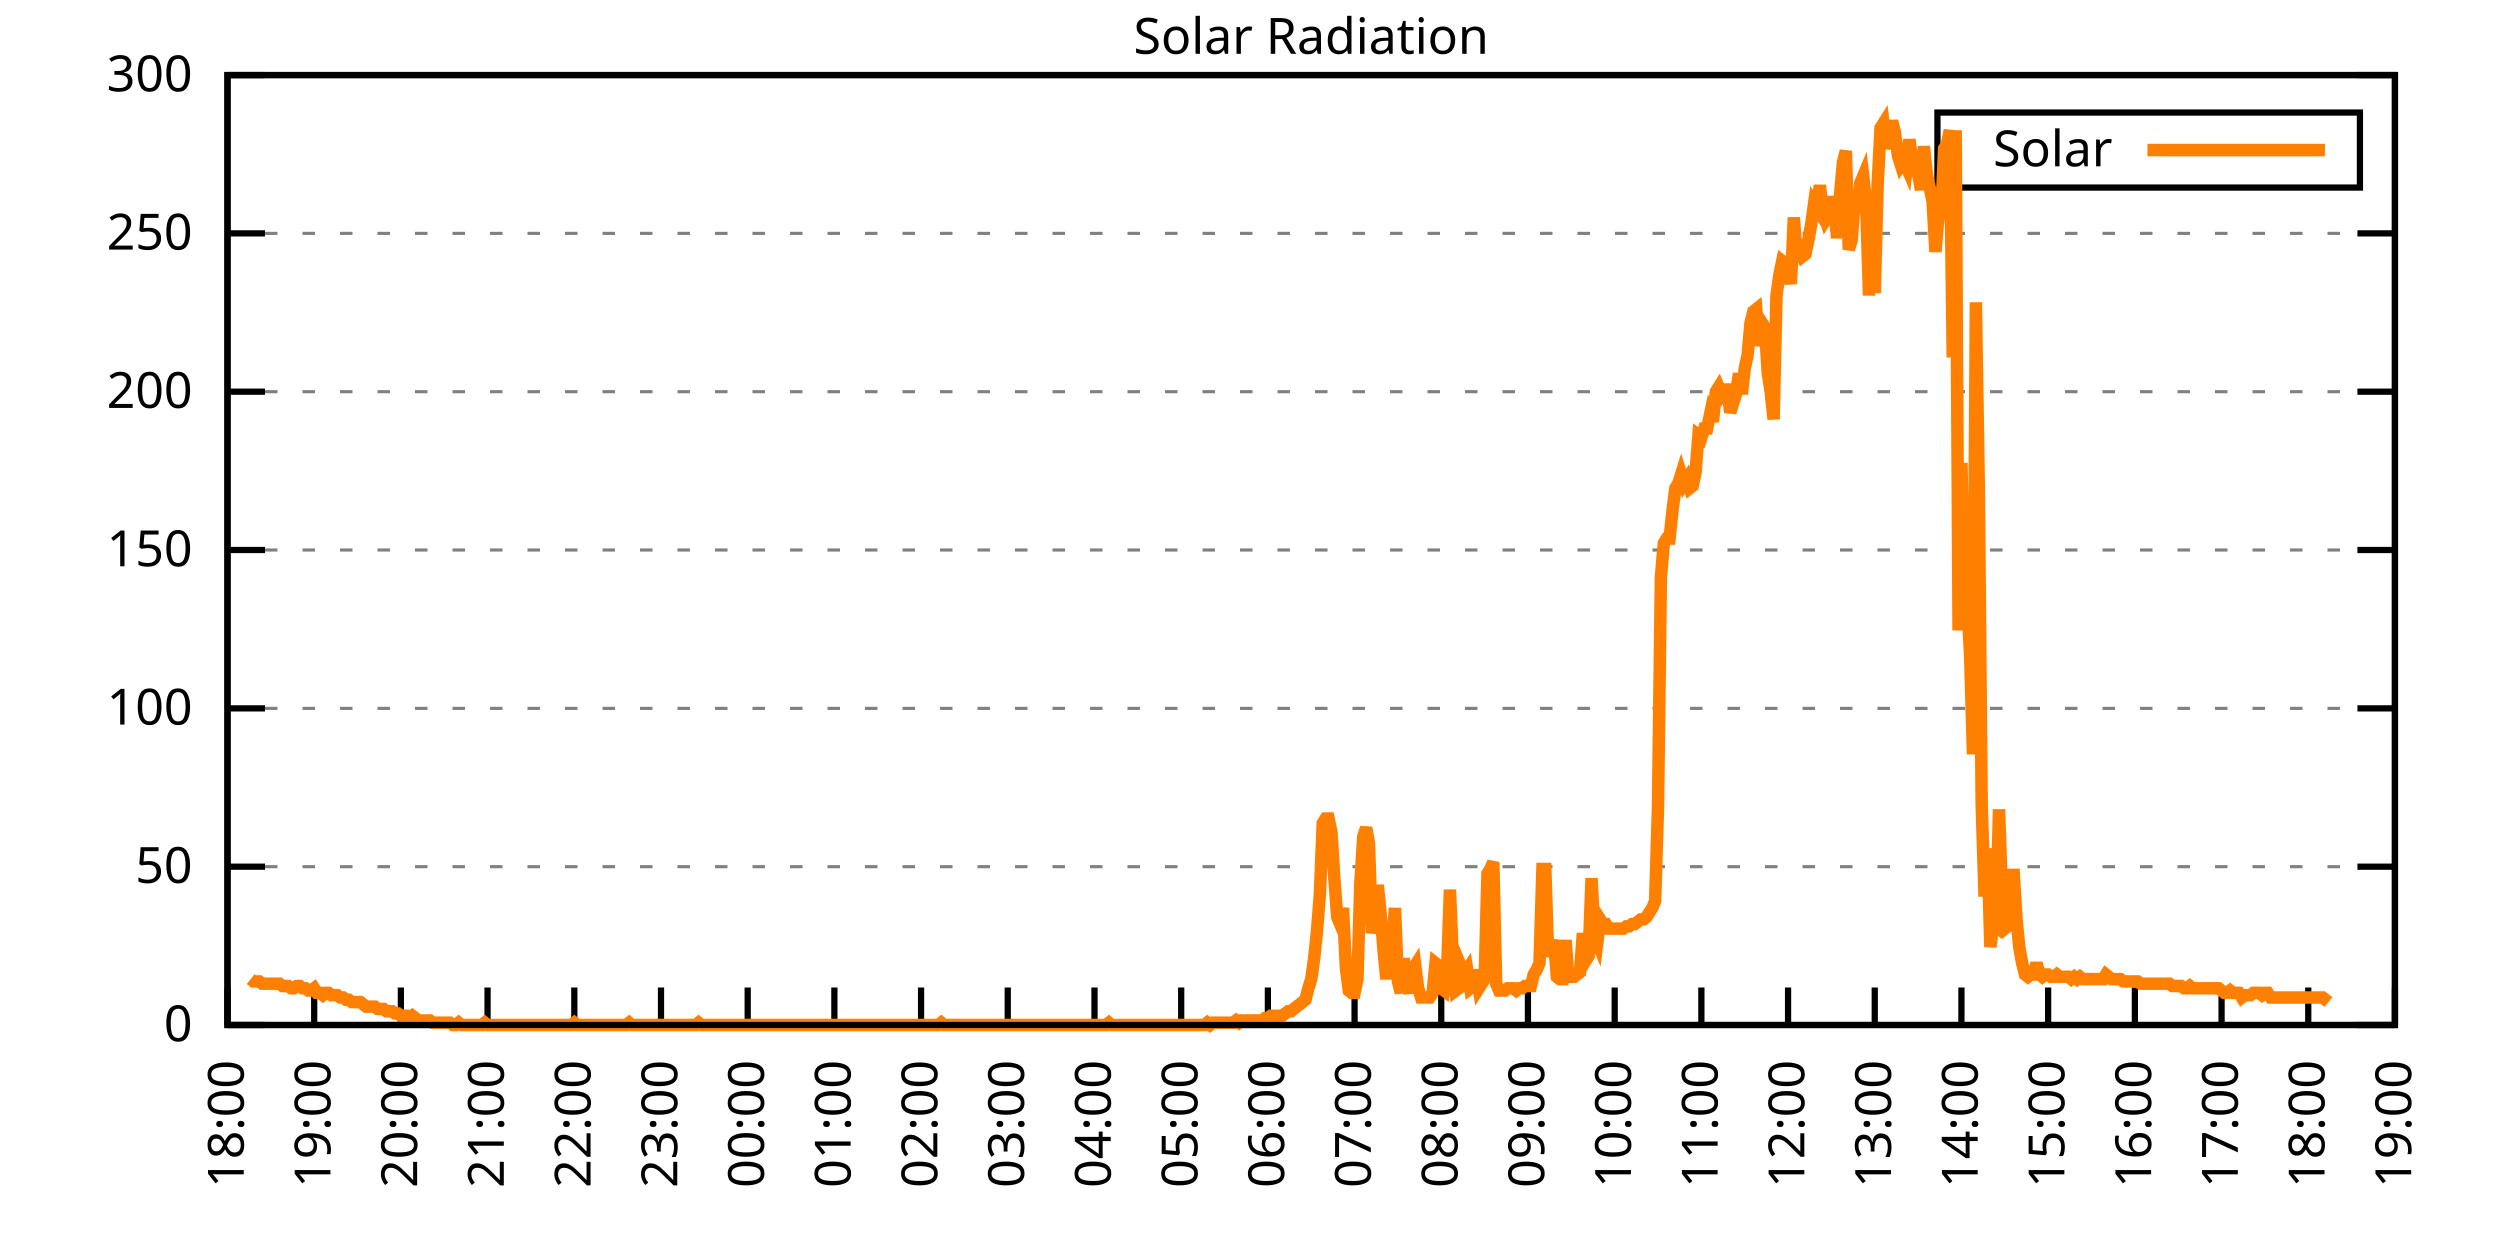
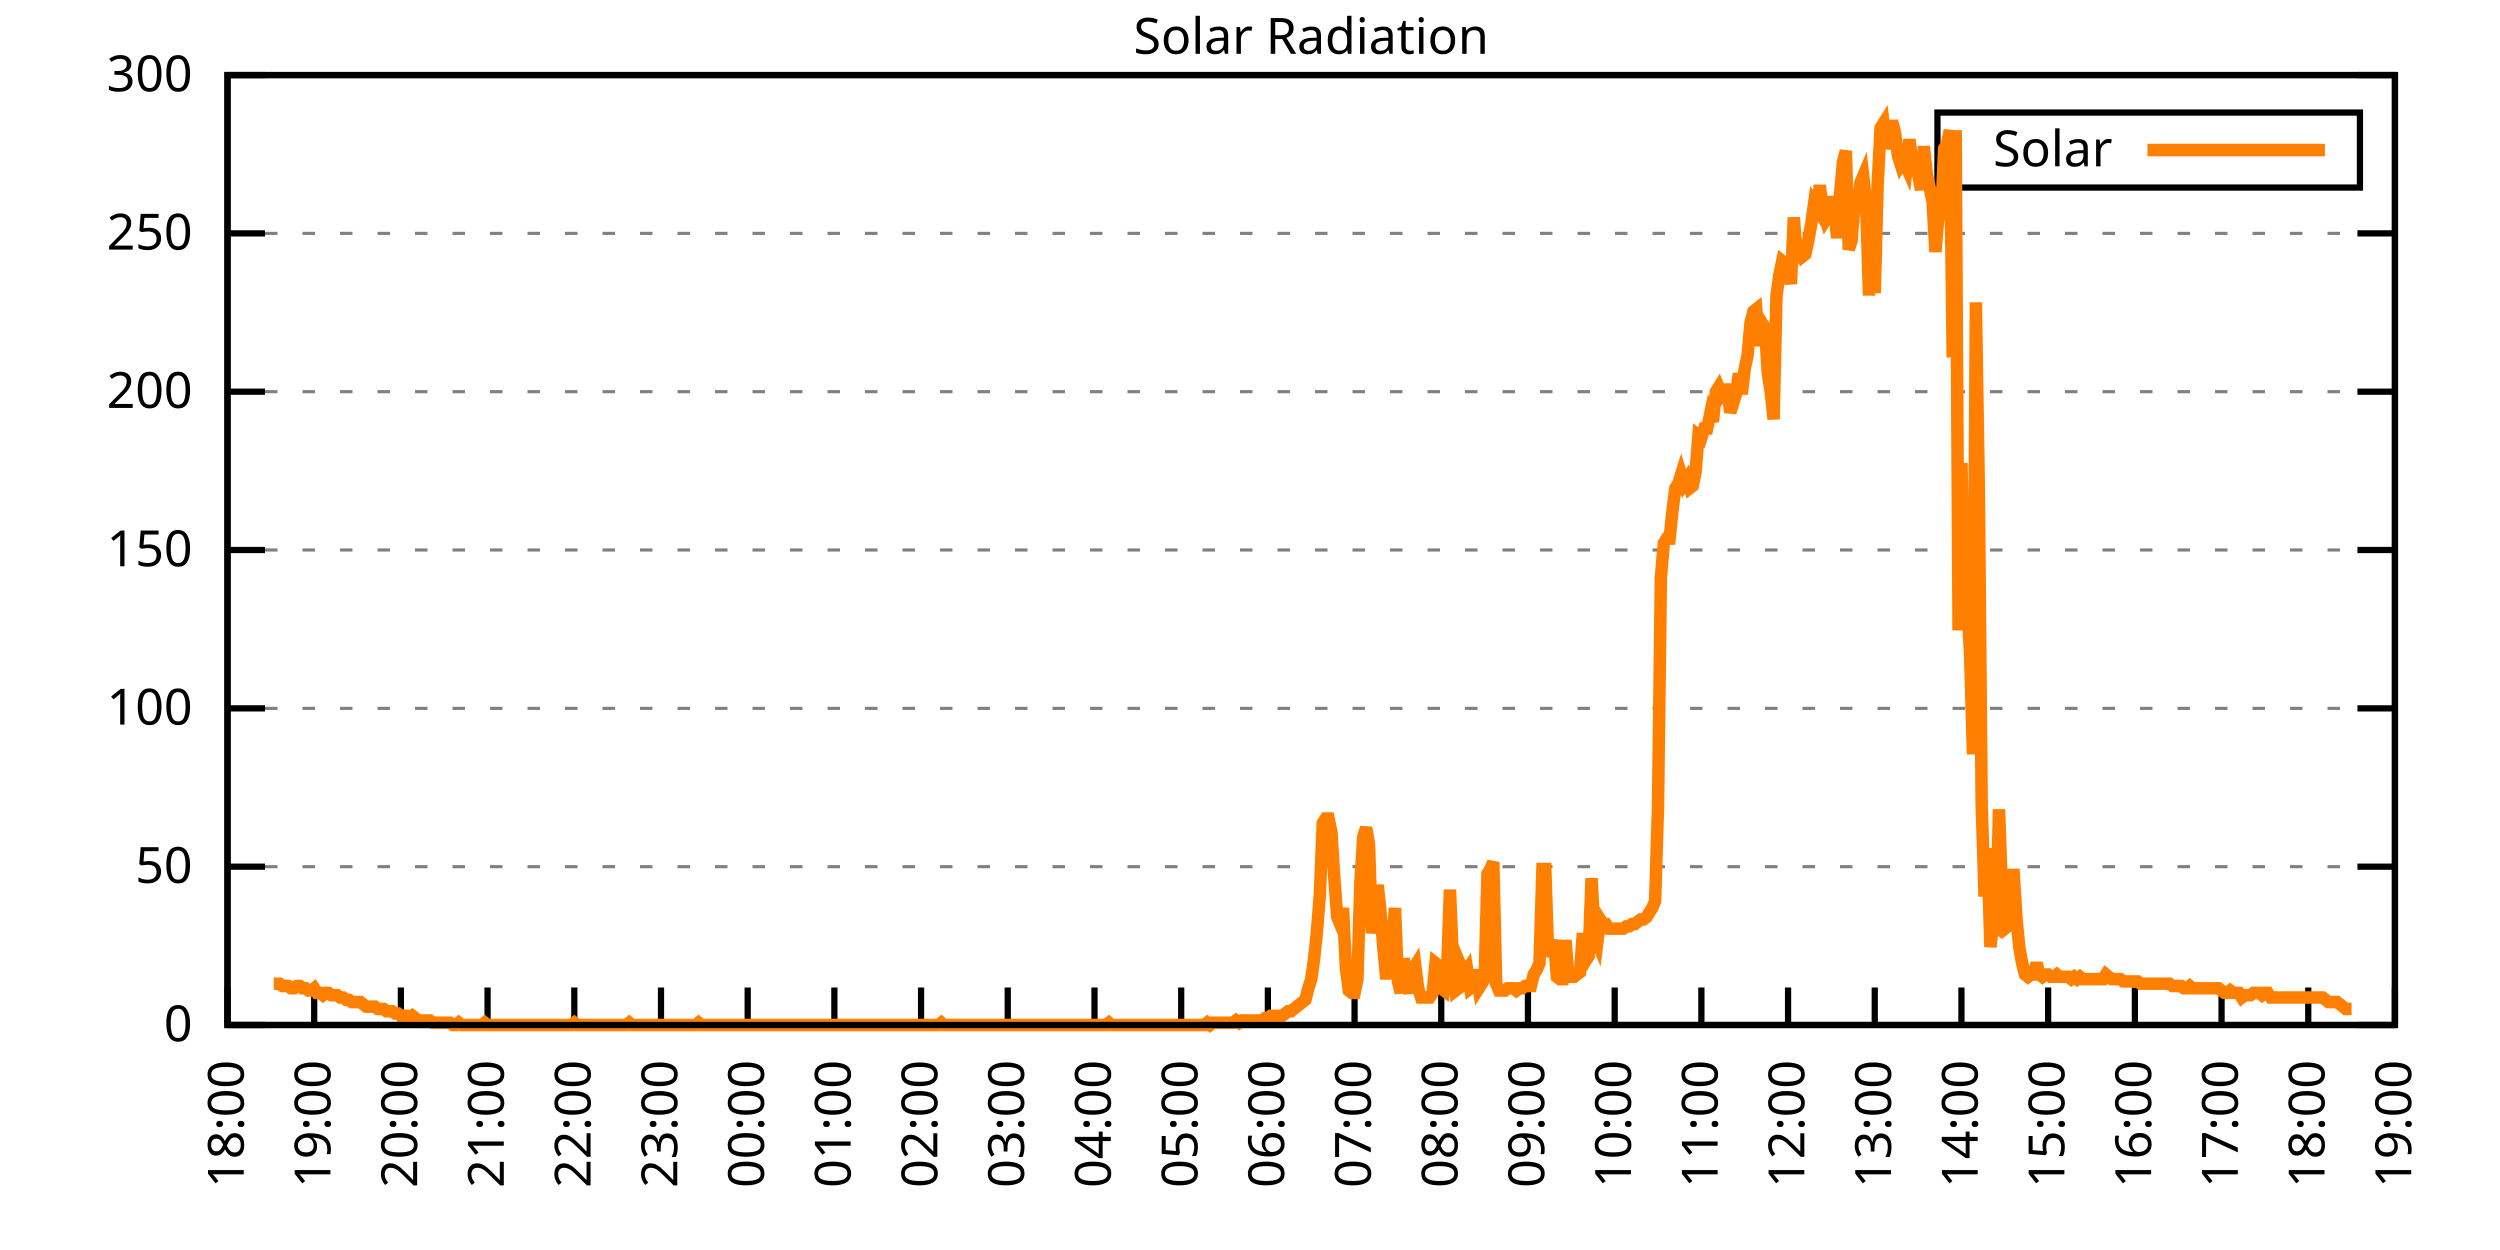
<svg xmlns="http://www.w3.org/2000/svg" xmlns:xlink="http://www.w3.org/1999/xlink" width="400" height="200" viewBox="0 0 400 200">
  <g id="gnuplot_canvas">
    <rect x="0" y="0" width="400" height="200" fill="none" />
    <defs>
      <circle id="gpDot" r="0.5" stroke-width="0.5" stroke="currentColor" />
      <path id="gpPt0" stroke-width="0.333" stroke="currentColor" d="M-1,0 h2 M0,-1 v2" />
      <path id="gpPt1" stroke-width="0.333" stroke="currentColor" d="M-1,-1 L1,1 M1,-1 L-1,1" />
      <path id="gpPt2" stroke-width="0.333" stroke="currentColor" d="M-1,0 L1,0 M0,-1 L0,1 M-1,-1 L1,1 M-1,1 L1,-1" />
      <rect id="gpPt3" stroke-width="0.333" stroke="currentColor" x="-1" y="-1" width="2" height="2" />
      <rect id="gpPt4" stroke-width="0.333" stroke="currentColor" fill="currentColor" x="-1" y="-1" width="2" height="2" />
      <circle id="gpPt5" stroke-width="0.333" stroke="currentColor" cx="0" cy="0" r="1" />
      <use xlink:href="#gpPt5" id="gpPt6" fill="currentColor" stroke="none" />
      <path id="gpPt7" stroke-width="0.333" stroke="currentColor" d="M0,-1.33 L-1.33,0.67 L1.33,0.67 z" />
      <use xlink:href="#gpPt7" id="gpPt8" fill="currentColor" stroke="none" />
      <use xlink:href="#gpPt7" id="gpPt9" stroke="currentColor" transform="rotate(180)" />
      <use xlink:href="#gpPt9" id="gpPt10" fill="currentColor" stroke="none" />
      <use xlink:href="#gpPt3" id="gpPt11" stroke="currentColor" transform="rotate(45)" />
      <use xlink:href="#gpPt11" id="gpPt12" fill="currentColor" stroke="none" />
      <path id="gpPt13" stroke-width="0.333" stroke="currentColor" d="M0,1.330 L1.265,0.411 L0.782,-1.067 L-0.782,-1.076 L-1.265,0.411 z" />
      <use xlink:href="#gpPt13" id="gpPt14" fill="currentColor" stroke="none" />
      <filter id="textbox" filterUnits="objectBoundingBox" x="0" y="0" height="1" width="1">
        <feFlood flood-color="white" flood-opacity="1" result="bgnd" />
        <feComposite in="SourceGraphic" in2="bgnd" operator="atop" />
      </filter>
      <filter id="greybox" filterUnits="objectBoundingBox" x="0" y="0" height="1" width="1">
        <feFlood flood-color="lightgrey" flood-opacity="1" result="grey" />
        <feComposite in="SourceGraphic" in2="grey" operator="atop" />
      </filter>
    </defs>
    <g fill="none" color="white" stroke="currentColor" stroke-width="1.00" stroke-linecap="butt" stroke-linejoin="miter">
</g>
    <g fill="none" color="black" stroke="currentColor" stroke-width="1.00" stroke-linecap="butt" stroke-linejoin="miter">
      <g stroke="none" shape-rendering="crispEdges">
        <polygon fill="rgb(255, 255, 255)" points="36.40,164.00 383.18,164.00 383.18,12.02 36.40,12.02 " />
      </g>
    </g>
    <g fill="none" color="black" stroke="currentColor" stroke-width="1.00" stroke-linecap="butt" stroke-linejoin="miter">
</g>
    <g fill="none" color="black" stroke="black" stroke-width="0.50" stroke-linecap="butt" stroke-linejoin="miter">
</g>
    <g fill="none" color="gray" stroke="currentColor" stroke-width="0.50" stroke-linecap="butt" stroke-linejoin="miter">
      <path stroke="gray" stroke-dasharray="2,4" class="gridline" d="M36.40,164.00 L383.19,164.00  " />
    </g>
    <g fill="none" color="gray" stroke="gray" stroke-width="1.00" stroke-linecap="butt" stroke-linejoin="miter">
</g>
    <g fill="none" color="black" stroke="currentColor" stroke-width="1.00" stroke-linecap="butt" stroke-linejoin="miter">
      <path stroke="black" d="M36.40,164.00 L42.40,164.00 M383.19,164.00 L377.19,164.00  " />
      <g transform="translate(30.80,166.60)" stroke="none" fill="black" font-family="Sans" font-size="8.00" text-anchor="end">
        <text>
          <tspan font-family="Sans"> 0</tspan>
        </text>
      </g>
    </g>
    <g fill="none" color="black" stroke="currentColor" stroke-width="1.00" stroke-linecap="butt" stroke-linejoin="miter">
</g>
    <g fill="none" color="black" stroke="black" stroke-width="0.50" stroke-linecap="butt" stroke-linejoin="miter">
</g>
    <g fill="none" color="gray" stroke="currentColor" stroke-width="0.50" stroke-linecap="butt" stroke-linejoin="miter">
      <path stroke="gray" stroke-dasharray="2,4" class="gridline" d="M36.40,138.67 L383.19,138.67  " />
    </g>
    <g fill="none" color="gray" stroke="gray" stroke-width="1.00" stroke-linecap="butt" stroke-linejoin="miter">
</g>
    <g fill="none" color="black" stroke="currentColor" stroke-width="1.00" stroke-linecap="butt" stroke-linejoin="miter">
      <path stroke="black" d="M36.40,138.67 L42.40,138.67 M383.19,138.67 L377.19,138.67  " />
      <g transform="translate(30.80,141.27)" stroke="none" fill="black" font-family="Sans" font-size="8.00" text-anchor="end">
        <text>
          <tspan font-family="Sans"> 50</tspan>
        </text>
      </g>
    </g>
    <g fill="none" color="black" stroke="currentColor" stroke-width="1.00" stroke-linecap="butt" stroke-linejoin="miter">
</g>
    <g fill="none" color="black" stroke="black" stroke-width="0.50" stroke-linecap="butt" stroke-linejoin="miter">
</g>
    <g fill="none" color="gray" stroke="currentColor" stroke-width="0.50" stroke-linecap="butt" stroke-linejoin="miter">
      <path stroke="gray" stroke-dasharray="2,4" class="gridline" d="M36.40,113.34 L383.19,113.34  " />
    </g>
    <g fill="none" color="gray" stroke="gray" stroke-width="1.00" stroke-linecap="butt" stroke-linejoin="miter">
</g>
    <g fill="none" color="black" stroke="currentColor" stroke-width="1.00" stroke-linecap="butt" stroke-linejoin="miter">
      <path stroke="black" d="M36.40,113.34 L42.40,113.34 M383.19,113.34 L377.19,113.34  " />
      <g transform="translate(30.80,115.94)" stroke="none" fill="black" font-family="Sans" font-size="8.00" text-anchor="end">
        <text>
          <tspan font-family="Sans"> 100</tspan>
        </text>
      </g>
    </g>
    <g fill="none" color="black" stroke="currentColor" stroke-width="1.00" stroke-linecap="butt" stroke-linejoin="miter">
</g>
    <g fill="none" color="black" stroke="black" stroke-width="0.50" stroke-linecap="butt" stroke-linejoin="miter">
</g>
    <g fill="none" color="gray" stroke="currentColor" stroke-width="0.50" stroke-linecap="butt" stroke-linejoin="miter">
      <path stroke="gray" stroke-dasharray="2,4" class="gridline" d="M36.40,88.00 L383.19,88.00  " />
    </g>
    <g fill="none" color="gray" stroke="gray" stroke-width="1.00" stroke-linecap="butt" stroke-linejoin="miter">
</g>
    <g fill="none" color="black" stroke="currentColor" stroke-width="1.00" stroke-linecap="butt" stroke-linejoin="miter">
      <path stroke="black" d="M36.40,88.00 L42.40,88.00 M383.19,88.00 L377.19,88.00  " />
      <g transform="translate(30.80,90.60)" stroke="none" fill="black" font-family="Sans" font-size="8.00" text-anchor="end">
        <text>
          <tspan font-family="Sans"> 150</tspan>
        </text>
      </g>
    </g>
    <g fill="none" color="black" stroke="currentColor" stroke-width="1.00" stroke-linecap="butt" stroke-linejoin="miter">
</g>
    <g fill="none" color="black" stroke="black" stroke-width="0.50" stroke-linecap="butt" stroke-linejoin="miter">
</g>
    <g fill="none" color="gray" stroke="currentColor" stroke-width="0.50" stroke-linecap="butt" stroke-linejoin="miter">
      <path stroke="gray" stroke-dasharray="2,4" class="gridline" d="M36.40,62.67 L383.19,62.67  " />
    </g>
    <g fill="none" color="gray" stroke="gray" stroke-width="1.00" stroke-linecap="butt" stroke-linejoin="miter">
</g>
    <g fill="none" color="black" stroke="currentColor" stroke-width="1.00" stroke-linecap="butt" stroke-linejoin="miter">
      <path stroke="black" d="M36.40,62.67 L42.40,62.67 M383.19,62.67 L377.19,62.67  " />
      <g transform="translate(30.80,65.27)" stroke="none" fill="black" font-family="Sans" font-size="8.00" text-anchor="end">
        <text>
          <tspan font-family="Sans"> 200</tspan>
        </text>
      </g>
    </g>
    <g fill="none" color="black" stroke="currentColor" stroke-width="1.00" stroke-linecap="butt" stroke-linejoin="miter">
</g>
    <g fill="none" color="black" stroke="black" stroke-width="0.50" stroke-linecap="butt" stroke-linejoin="miter">
</g>
    <g fill="none" color="gray" stroke="currentColor" stroke-width="0.50" stroke-linecap="butt" stroke-linejoin="miter">
      <path stroke="gray" stroke-dasharray="2,4" class="gridline" d="M36.40,37.34 L383.19,37.34  " />
    </g>
    <g fill="none" color="gray" stroke="gray" stroke-width="1.00" stroke-linecap="butt" stroke-linejoin="miter">
</g>
    <g fill="none" color="black" stroke="currentColor" stroke-width="1.00" stroke-linecap="butt" stroke-linejoin="miter">
      <path stroke="black" d="M36.40,37.34 L42.40,37.34 M383.19,37.34 L377.19,37.34  " />
      <g transform="translate(30.80,39.94)" stroke="none" fill="black" font-family="Sans" font-size="8.00" text-anchor="end">
        <text>
          <tspan font-family="Sans"> 250</tspan>
        </text>
      </g>
    </g>
    <g fill="none" color="black" stroke="currentColor" stroke-width="1.00" stroke-linecap="butt" stroke-linejoin="miter">
</g>
    <g fill="none" color="black" stroke="black" stroke-width="0.50" stroke-linecap="butt" stroke-linejoin="miter">
</g>
    <g fill="none" color="gray" stroke="currentColor" stroke-width="0.50" stroke-linecap="butt" stroke-linejoin="miter">
      <path stroke="gray" stroke-dasharray="2,4" class="gridline" d="M36.40,12.01 L383.19,12.01  " />
    </g>
    <g fill="none" color="gray" stroke="gray" stroke-width="1.00" stroke-linecap="butt" stroke-linejoin="miter">
</g>
    <g fill="none" color="black" stroke="currentColor" stroke-width="1.00" stroke-linecap="butt" stroke-linejoin="miter">
      <path stroke="black" d="M36.40,12.01 L42.40,12.01 M383.19,12.01 L377.19,12.01  " />
      <g transform="translate(30.80,14.61)" stroke="none" fill="black" font-family="Sans" font-size="8.00" text-anchor="end">
        <text>
          <tspan font-family="Sans"> 300</tspan>
        </text>
      </g>
    </g>
    <g fill="none" color="black" stroke="currentColor" stroke-width="1.00" stroke-linecap="butt" stroke-linejoin="miter">
      <path stroke="black" d="M36.40,164.00 L36.40,158.00  " />
      <g transform="translate(39.00,169.60) rotate(270.00)" stroke="none" fill="black" font-family="Sans" font-size="8.00" text-anchor="end">
        <text>
          <tspan font-family="Sans">18:00</tspan>
        </text>
      </g>
    </g>
    <g fill="none" color="black" stroke="currentColor" stroke-width="1.00" stroke-linecap="butt" stroke-linejoin="miter">
      <path stroke="black" d="M50.27,164.00 L50.27,158.00  " />
      <g transform="translate(52.87,169.60) rotate(270.00)" stroke="none" fill="black" font-family="Sans" font-size="8.00" text-anchor="end">
        <text>
          <tspan font-family="Sans">19:00</tspan>
        </text>
      </g>
    </g>
    <g fill="none" color="black" stroke="currentColor" stroke-width="1.00" stroke-linecap="butt" stroke-linejoin="miter">
      <path stroke="black" d="M64.14,164.00 L64.14,158.00  " />
      <g transform="translate(66.74,169.60) rotate(270.00)" stroke="none" fill="black" font-family="Sans" font-size="8.00" text-anchor="end">
        <text>
          <tspan font-family="Sans">20:00</tspan>
        </text>
      </g>
    </g>
    <g fill="none" color="black" stroke="currentColor" stroke-width="1.00" stroke-linecap="butt" stroke-linejoin="miter">
      <path stroke="black" d="M78.01,164.00 L78.01,158.00  " />
      <g transform="translate(80.61,169.60) rotate(270.00)" stroke="none" fill="black" font-family="Sans" font-size="8.00" text-anchor="end">
        <text>
          <tspan font-family="Sans">21:00</tspan>
        </text>
      </g>
    </g>
    <g fill="none" color="black" stroke="currentColor" stroke-width="1.00" stroke-linecap="butt" stroke-linejoin="miter">
      <path stroke="black" d="M91.89,164.00 L91.89,158.00  " />
      <g transform="translate(94.49,169.60) rotate(270.00)" stroke="none" fill="black" font-family="Sans" font-size="8.00" text-anchor="end">
        <text>
          <tspan font-family="Sans">22:00</tspan>
        </text>
      </g>
    </g>
    <g fill="none" color="black" stroke="currentColor" stroke-width="1.00" stroke-linecap="butt" stroke-linejoin="miter">
      <path stroke="black" d="M105.76,164.00 L105.76,158.00  " />
      <g transform="translate(108.36,169.60) rotate(270.00)" stroke="none" fill="black" font-family="Sans" font-size="8.00" text-anchor="end">
        <text>
          <tspan font-family="Sans">23:00</tspan>
        </text>
      </g>
    </g>
    <g fill="none" color="black" stroke="currentColor" stroke-width="1.00" stroke-linecap="butt" stroke-linejoin="miter">
      <path stroke="black" d="M119.63,164.00 L119.63,158.00  " />
      <g transform="translate(122.23,169.60) rotate(270.00)" stroke="none" fill="black" font-family="Sans" font-size="8.00" text-anchor="end">
        <text>
          <tspan font-family="Sans">00:00</tspan>
        </text>
      </g>
    </g>
    <g fill="none" color="black" stroke="currentColor" stroke-width="1.00" stroke-linecap="butt" stroke-linejoin="miter">
      <path stroke="black" d="M133.50,164.00 L133.50,158.00  " />
      <g transform="translate(136.10,169.60) rotate(270.00)" stroke="none" fill="black" font-family="Sans" font-size="8.00" text-anchor="end">
        <text>
          <tspan font-family="Sans">01:00</tspan>
        </text>
      </g>
    </g>
    <g fill="none" color="black" stroke="currentColor" stroke-width="1.00" stroke-linecap="butt" stroke-linejoin="miter">
      <path stroke="black" d="M147.37,164.00 L147.37,158.00  " />
      <g transform="translate(149.97,169.60) rotate(270.00)" stroke="none" fill="black" font-family="Sans" font-size="8.00" text-anchor="end">
        <text>
          <tspan font-family="Sans">02:00</tspan>
        </text>
      </g>
    </g>
    <g fill="none" color="black" stroke="currentColor" stroke-width="1.00" stroke-linecap="butt" stroke-linejoin="miter">
      <path stroke="black" d="M161.24,164.00 L161.24,158.00  " />
      <g transform="translate(163.84,169.60) rotate(270.00)" stroke="none" fill="black" font-family="Sans" font-size="8.00" text-anchor="end">
        <text>
          <tspan font-family="Sans">03:00</tspan>
        </text>
      </g>
    </g>
    <g fill="none" color="black" stroke="currentColor" stroke-width="1.00" stroke-linecap="butt" stroke-linejoin="miter">
      <path stroke="black" d="M175.12,164.00 L175.12,158.00  " />
      <g transform="translate(177.72,169.60) rotate(270.00)" stroke="none" fill="black" font-family="Sans" font-size="8.00" text-anchor="end">
        <text>
          <tspan font-family="Sans">04:00</tspan>
        </text>
      </g>
    </g>
    <g fill="none" color="black" stroke="currentColor" stroke-width="1.00" stroke-linecap="butt" stroke-linejoin="miter">
      <path stroke="black" d="M188.99,164.00 L188.99,158.00  " />
      <g transform="translate(191.59,169.60) rotate(270.00)" stroke="none" fill="black" font-family="Sans" font-size="8.00" text-anchor="end">
        <text>
          <tspan font-family="Sans">05:00</tspan>
        </text>
      </g>
    </g>
    <g fill="none" color="black" stroke="currentColor" stroke-width="1.00" stroke-linecap="butt" stroke-linejoin="miter">
      <path stroke="black" d="M202.86,164.00 L202.86,158.00  " />
      <g transform="translate(205.46,169.60) rotate(270.00)" stroke="none" fill="black" font-family="Sans" font-size="8.00" text-anchor="end">
        <text>
          <tspan font-family="Sans">06:00</tspan>
        </text>
      </g>
    </g>
    <g fill="none" color="black" stroke="currentColor" stroke-width="1.00" stroke-linecap="butt" stroke-linejoin="miter">
      <path stroke="black" d="M216.73,164.00 L216.73,158.00  " />
      <g transform="translate(219.33,169.60) rotate(270.00)" stroke="none" fill="black" font-family="Sans" font-size="8.00" text-anchor="end">
        <text>
          <tspan font-family="Sans">07:00</tspan>
        </text>
      </g>
    </g>
    <g fill="none" color="black" stroke="currentColor" stroke-width="1.00" stroke-linecap="butt" stroke-linejoin="miter">
      <path stroke="black" d="M230.60,164.00 L230.60,158.00  " />
      <g transform="translate(233.20,169.60) rotate(270.00)" stroke="none" fill="black" font-family="Sans" font-size="8.00" text-anchor="end">
        <text>
          <tspan font-family="Sans">08:00</tspan>
        </text>
      </g>
    </g>
    <g fill="none" color="black" stroke="currentColor" stroke-width="1.00" stroke-linecap="butt" stroke-linejoin="miter">
      <path stroke="black" d="M244.47,164.00 L244.47,158.00  " />
      <g transform="translate(247.07,169.60) rotate(270.00)" stroke="none" fill="black" font-family="Sans" font-size="8.00" text-anchor="end">
        <text>
          <tspan font-family="Sans">09:00</tspan>
        </text>
      </g>
    </g>
    <g fill="none" color="black" stroke="currentColor" stroke-width="1.00" stroke-linecap="butt" stroke-linejoin="miter">
      <path stroke="black" d="M258.35,164.00 L258.35,158.00  " />
      <g transform="translate(260.95,169.60) rotate(270.00)" stroke="none" fill="black" font-family="Sans" font-size="8.00" text-anchor="end">
        <text>
          <tspan font-family="Sans">10:00</tspan>
        </text>
      </g>
    </g>
    <g fill="none" color="black" stroke="currentColor" stroke-width="1.00" stroke-linecap="butt" stroke-linejoin="miter">
      <path stroke="black" d="M272.22,164.00 L272.22,158.00  " />
      <g transform="translate(274.82,169.60) rotate(270.00)" stroke="none" fill="black" font-family="Sans" font-size="8.00" text-anchor="end">
        <text>
          <tspan font-family="Sans">11:00</tspan>
        </text>
      </g>
    </g>
    <g fill="none" color="black" stroke="currentColor" stroke-width="1.00" stroke-linecap="butt" stroke-linejoin="miter">
      <path stroke="black" d="M286.09,164.00 L286.09,158.00  " />
      <g transform="translate(288.69,169.60) rotate(270.00)" stroke="none" fill="black" font-family="Sans" font-size="8.00" text-anchor="end">
        <text>
          <tspan font-family="Sans">12:00</tspan>
        </text>
      </g>
    </g>
    <g fill="none" color="black" stroke="currentColor" stroke-width="1.00" stroke-linecap="butt" stroke-linejoin="miter">
      <path stroke="black" d="M299.96,164.00 L299.96,158.00  " />
      <g transform="translate(302.56,169.60) rotate(270.00)" stroke="none" fill="black" font-family="Sans" font-size="8.00" text-anchor="end">
        <text>
          <tspan font-family="Sans">13:00</tspan>
        </text>
      </g>
    </g>
    <g fill="none" color="black" stroke="currentColor" stroke-width="1.00" stroke-linecap="butt" stroke-linejoin="miter">
      <path stroke="black" d="M313.83,164.00 L313.83,158.00  " />
      <g transform="translate(316.43,169.60) rotate(270.00)" stroke="none" fill="black" font-family="Sans" font-size="8.00" text-anchor="end">
        <text>
          <tspan font-family="Sans">14:00</tspan>
        </text>
      </g>
    </g>
    <g fill="none" color="black" stroke="currentColor" stroke-width="1.00" stroke-linecap="butt" stroke-linejoin="miter">
      <path stroke="black" d="M327.70,164.00 L327.70,158.00  " />
      <g transform="translate(330.30,169.60) rotate(270.00)" stroke="none" fill="black" font-family="Sans" font-size="8.00" text-anchor="end">
        <text>
          <tspan font-family="Sans">15:00</tspan>
        </text>
      </g>
    </g>
    <g fill="none" color="black" stroke="currentColor" stroke-width="1.00" stroke-linecap="butt" stroke-linejoin="miter">
      <path stroke="black" d="M341.58,164.00 L341.58,158.00  " />
      <g transform="translate(344.18,169.60) rotate(270.00)" stroke="none" fill="black" font-family="Sans" font-size="8.00" text-anchor="end">
        <text>
          <tspan font-family="Sans">16:00</tspan>
        </text>
      </g>
    </g>
    <g fill="none" color="black" stroke="currentColor" stroke-width="1.00" stroke-linecap="butt" stroke-linejoin="miter">
      <path stroke="black" d="M355.45,164.00 L355.45,158.00  " />
      <g transform="translate(358.05,169.60) rotate(270.00)" stroke="none" fill="black" font-family="Sans" font-size="8.00" text-anchor="end">
        <text>
          <tspan font-family="Sans">17:00</tspan>
        </text>
      </g>
    </g>
    <g fill="none" color="black" stroke="currentColor" stroke-width="1.00" stroke-linecap="butt" stroke-linejoin="miter">
      <path stroke="black" d="M369.32,164.00 L369.32,158.00  " />
      <g transform="translate(371.92,169.60) rotate(270.00)" stroke="none" fill="black" font-family="Sans" font-size="8.00" text-anchor="end">
        <text>
          <tspan font-family="Sans">18:00</tspan>
        </text>
      </g>
    </g>
    <g fill="none" color="black" stroke="currentColor" stroke-width="1.00" stroke-linecap="butt" stroke-linejoin="miter">
      <path stroke="black" d="M383.19,164.00 L383.19,158.00  " />
      <g transform="translate(385.79,169.60) rotate(270.00)" stroke="none" fill="black" font-family="Sans" font-size="8.00" text-anchor="end">
        <text>
          <tspan font-family="Sans">19:00</tspan>
        </text>
      </g>
    </g>
    <g fill="none" color="black" stroke="currentColor" stroke-width="1.00" stroke-linecap="butt" stroke-linejoin="miter">
</g>
    <g fill="none" color="black" stroke="currentColor" stroke-width="1.00" stroke-linecap="butt" stroke-linejoin="miter">
      <path stroke="black" d="M36.40,12.01 L36.40,164.00 L383.19,164.00 L383.19,12.01 L36.40,12.01 Z  " />
    </g>
    <g fill="none" color="black" stroke="currentColor" stroke-width="1.00" stroke-linecap="butt" stroke-linejoin="miter">
</g>
    <g fill="none" color="black" stroke="currentColor" stroke-width="1.00" stroke-linecap="butt" stroke-linejoin="miter">
      <path stroke="black" d="M309.99,30.01 L309.99,18.01 L377.59,18.01 L377.59,30.01 L309.99,30.01 Z  " />
    </g>
    <g id="Solar_Radiation_plot_1">
      <g fill="none" color="white" stroke="black" stroke-width="2.00" stroke-linecap="butt" stroke-linejoin="miter">
</g>
      <g fill="none" color="black" stroke="currentColor" stroke-width="2.00" stroke-linecap="butt" stroke-linejoin="miter">
        <g transform="translate(337.99,26.61)" stroke="none" fill="black" font-family="Sans" font-size="8.00" text-anchor="end">
          <text>
            <tspan font-family="Sans">Solar</tspan>
          </text>
        </g>
      </g>
      <g fill="none" color="black" stroke="currentColor" stroke-width="2.00" stroke-linecap="butt" stroke-linejoin="miter">
-         <path stroke="rgb(255, 127,   0)" d="M343.59,24.01 L371.99,24.01 M40.10,156.66 L40.56,157.03 L41.02,157.03 L41.49,157.03 L41.95,157.39 L42.41,157.39   L42.87,157.39 L43.34,157.39 L43.80,157.39 L44.26,157.39 L44.72,157.39 L45.19,157.76 L45.65,157.76 L46.11,157.76   L46.57,158.13 L47.03,158.13 L47.50,157.76 L47.96,157.76 L48.42,158.13 L48.88,158.13 L49.35,158.49 L49.81,158.49   L50.27,158.13 L50.73,158.86 L51.20,158.86 L51.66,159.23 L52.12,158.86 L52.58,158.86 L53.05,159.23 L53.51,159.23   L53.97,159.23 L54.43,159.60 L54.90,159.60 L55.36,159.96 L55.82,159.96 L56.28,160.33 L56.75,160.33 L57.21,160.33   L57.67,160.33 L58.13,160.70 L58.59,161.06 L59.06,161.06 L59.52,161.06 L59.98,161.06 L60.44,161.43 L60.91,161.43   L61.37,161.43 L61.83,161.80 L62.29,161.80 L62.76,161.80 L63.22,162.16 L63.68,162.16 L64.14,162.53 L64.61,162.53   L65.07,162.53 L65.53,162.90 L65.99,162.53 L66.46,162.90 L66.92,163.27 L67.38,163.27 L67.84,163.27 L68.30,163.27   L68.77,163.27 L69.23,163.63 L69.69,163.63 L70.15,163.63 L70.62,163.63 L71.08,163.63 L71.54,163.63 L72.00,163.63   L72.47,164.00 L72.93,164.00 L73.39,163.63 L73.85,164.00 L74.32,164.00 L74.78,164.00 L75.24,164.00 L75.70,164.00   L76.17,164.00 L76.63,164.00 L77.09,164.00 L77.55,163.63 L78.01,164.00 L78.48,164.00 L78.94,164.00 L79.40,164.00   L79.86,164.00 L80.33,164.00 L80.79,164.00 L81.25,164.00 L81.71,164.00 L82.18,164.00 L82.64,164.00 L83.10,164.00   L83.56,164.00 L84.03,164.00 L84.49,164.00 L84.95,164.00 L85.41,164.00 L85.88,164.00 L86.34,164.00 L86.80,164.00   L87.26,164.00 L87.72,164.00 L88.19,164.00 L88.65,164.00 L89.11,164.00 L89.57,164.00 L90.04,164.00 L90.50,164.00   L90.96,164.00 L91.42,164.00 L91.89,163.63 L92.35,164.00 L92.81,164.00 L93.27,164.00 L93.74,164.00 L94.20,164.00   L94.66,164.00 L95.12,164.00 L95.59,164.00 L96.05,164.00 L96.51,164.00 L96.97,164.00 L97.44,164.00 L97.90,164.00   L98.36,164.00 L98.82,164.00 L99.28,164.00 L99.75,164.00 L100.21,164.00 L100.67,163.63 L101.13,164.00 L101.60,164.00   L102.06,164.00 L102.52,164.00 L102.98,164.00 L103.45,164.00 L103.91,164.00 L104.37,164.00 L104.83,164.00 L105.30,164.00   L105.76,164.00 L106.22,164.00 L106.68,164.00 L107.15,164.00 L107.61,164.00 L108.07,164.00 L108.53,164.00 L108.99,164.00   L109.46,164.00 L109.92,164.00 L110.38,164.00 L110.84,164.00 L111.31,164.00 L111.77,163.63 L112.23,164.00 L112.69,164.00   L113.16,164.00 L113.62,164.00 L114.08,164.00 L114.54,164.00 L115.01,164.00 L115.47,164.00 L115.93,164.00 L116.39,164.00   L116.86,164.00 L117.32,164.00 L117.78,164.00 L118.24,164.00 L118.70,164.00 L119.17,164.00 L119.63,164.00 L120.09,164.00   L120.55,164.00 L121.02,164.00 L121.48,164.00 L121.94,164.00 L122.40,164.00 L122.87,164.00 L123.33,164.00 L123.79,164.00   L124.25,164.00 L124.72,164.00 L125.18,164.00 L125.64,164.00 L126.10,164.00 L126.57,164.00 L127.03,164.00 L127.49,164.00   L127.95,164.00 L128.41,164.00 L128.88,164.00 L129.34,164.00 L129.80,164.00 L130.26,164.00 L130.73,164.00 L131.19,164.00   L131.65,164.00 L132.11,164.00 L132.58,164.00 L133.04,164.00 L133.50,164.00 L133.96,164.00 L134.43,164.00 L134.89,164.00   L135.35,164.00 L135.81,164.00 L136.28,164.00 L136.74,164.00 L137.20,164.00 L137.66,164.00 L138.13,164.00 L138.59,164.00   L139.05,164.00 L139.51,164.00 L139.97,164.00 L140.44,164.00 L140.90,164.00 L141.36,164.00 L141.82,164.00 L142.29,164.00   L142.75,164.00 L143.21,164.00 L143.67,164.00 L144.14,164.00 L144.60,164.00 L145.06,164.00 L145.52,164.00 L145.99,164.00   L146.45,164.00 L146.91,164.00 L147.37,164.00 L147.84,164.00 L148.30,164.00 L148.76,164.00 L149.22,164.00 L149.68,164.00   L150.15,164.00 L150.61,163.63 L151.07,164.00 L151.53,164.00 L152.00,164.00 L152.46,164.00 L152.92,164.00 L153.38,164.00   L153.85,164.00 L154.31,164.00 L154.77,164.00 L155.23,164.00 L155.70,164.00 L156.16,164.00 L156.62,164.00 L157.08,164.00   L157.55,164.00 L158.01,164.00 L158.47,164.00 L158.93,164.00 L159.39,164.00 L159.86,164.00 L160.32,164.00 L160.78,164.00   L161.24,164.00 L161.71,164.00 L162.17,164.00 L162.63,164.00 L163.09,164.00 L163.56,164.00 L164.02,164.00 L164.48,164.00   L164.94,164.00 L165.41,164.00 L165.87,164.00 L166.33,164.00 L166.79,164.00 L167.26,164.00 L167.72,164.00 L168.18,164.00   L168.64,164.00 L169.10,164.00 L169.57,164.00 L170.03,164.00 L170.49,164.00 L170.95,164.00 L171.42,164.00 L171.88,164.00   L172.34,164.00 L172.80,164.00 L173.27,164.00 L173.73,164.00 L174.19,164.00 L174.65,164.00 L175.12,164.00 L175.58,164.00   L176.04,164.00 L176.50,164.00 L176.97,164.00 L177.43,163.63 L177.89,164.00 L178.35,164.00 L178.82,164.00 L179.28,164.00   L179.74,164.00 L180.20,164.00 L180.66,164.00 L181.13,164.00 L181.59,164.00 L182.05,164.00 L182.51,164.00 L182.98,164.00   L183.44,164.00 L183.90,164.00 L184.36,164.00 L184.83,164.00 L185.29,164.00 L185.75,164.00 L186.21,164.00 L186.68,164.00   L187.14,164.00 L187.60,164.00 L188.06,164.00 L188.53,164.00 L188.99,164.00 L189.45,164.00 L189.91,164.00 L190.37,164.00   L190.84,164.00 L191.30,164.00 L191.76,164.00 L192.22,164.00 L192.69,164.00 L193.15,163.63 L193.61,164.00 L194.07,163.63   L194.54,163.63 L195.00,163.63 L195.46,163.63 L195.92,163.63 L196.39,163.63 L196.85,163.63 L197.31,163.63 L197.77,163.27   L198.24,163.63 L198.70,163.27 L199.16,163.27 L199.62,163.27 L200.08,163.27 L200.55,163.27 L201.01,163.27 L201.47,163.27   L201.93,163.27 L202.40,162.90 L202.86,162.90 L203.32,162.53 L203.78,162.53 L204.25,162.53 L204.71,162.53 L205.17,162.53   L205.63,162.16 L206.10,161.80 L206.56,161.80 L207.02,161.43 L207.48,161.06 L207.95,160.70 L208.41,160.33 L208.87,159.96   L209.33,158.13 L209.80,156.66 L210.26,153.35 L210.72,148.95 L211.18,143.08 L211.64,131.70 L212.11,130.96 L212.57,130.96   L213.03,133.17 L213.49,140.51 L213.96,146.75 L214.42,147.85 L214.88,145.28 L215.34,154.82 L215.81,158.49 L216.27,158.86   L216.73,158.86 L217.19,156.66 L217.66,141.24 L218.12,133.90 L218.58,132.43 L219.04,135.00 L219.51,149.32 L219.97,146.01   L220.43,141.61 L220.89,146.01 L221.35,151.89 L221.82,156.66 L222.28,151.52 L222.74,150.79 L223.20,145.28 L223.67,157.03   L224.13,158.86 L224.59,153.35 L225.05,157.39 L225.52,158.86 L225.98,155.19 L226.44,154.46 L226.90,158.13 L227.37,159.60   L227.83,159.60 L228.29,159.60 L228.75,159.60 L229.22,158.86 L229.68,154.09 L230.14,154.46 L230.60,158.13 L231.06,158.49   L231.53,155.56 L231.99,142.34 L232.45,153.35 L232.91,158.49 L233.38,158.13 L233.84,154.82 L234.30,155.92 L234.76,155.19   L235.23,158.13 L235.69,157.76 L236.15,155.19 L236.61,158.13 L237.08,157.39 L237.54,156.66 L238.00,139.77 L238.46,139.04   L238.93,137.94 L239.39,157.39 L239.85,158.49 L240.31,158.49 L240.77,158.49 L241.24,158.13 L241.70,158.13 L242.16,158.13   L242.62,158.49 L243.09,158.13 L243.55,158.13 L244.01,157.76 L244.47,157.76 L244.94,157.76 L245.40,155.92 L245.86,155.19   L246.32,154.09 L246.79,139.04 L247.25,139.04 L247.71,152.99 L248.17,151.89 L248.64,150.42 L249.10,156.29 L249.56,156.66   L250.02,156.66 L250.49,150.42 L250.95,156.29 L251.41,156.29 L251.87,156.29 L252.33,155.92 L252.80,155.56 L253.26,149.32   L253.72,153.72 L254.18,152.99 L254.65,140.51 L255.11,149.68 L255.57,150.79 L256.03,147.11 L256.50,147.85 L256.96,147.85   L257.42,148.58 L257.88,148.58 L258.35,148.58 L258.81,148.58 L259.27,148.58 L259.73,148.58 L260.20,148.22 L260.66,148.22   L261.12,147.85 L261.58,147.85 L262.04,147.48 L262.51,147.11 L262.97,147.11 L263.43,146.75 L263.89,146.01 L264.36,145.28   L264.82,144.18 L265.28,129.13 L265.74,92.42 L266.21,86.91 L266.67,86.18 L267.13,86.18 L267.59,81.78 L268.06,78.10   L268.52,77.37 L268.98,75.90 L269.44,77.37 L269.91,76.64 L270.37,78.10 L270.83,77.74 L271.29,75.53 L271.75,69.66   L272.22,70.03 L272.68,68.56 L273.14,68.56 L273.60,66.36 L274.07,67.46 L274.53,62.69 L274.99,61.95 L275.45,63.05   L275.92,62.32 L276.38,62.32 L276.84,65.99 L277.30,64.52 L277.77,63.05 L278.23,59.75 L278.69,63.05 L279.15,59.02   L279.62,56.81 L280.08,51.68 L280.54,49.84 L281.00,49.47 L281.46,55.35 L281.93,51.68 L282.39,52.41 L282.85,59.75   L283.31,62.69 L283.78,67.09 L284.24,47.27 L284.70,43.97 L285.16,41.76 L285.63,42.13 L286.09,42.87 L286.55,45.43   L287.01,34.79 L287.48,41.03 L287.94,39.93 L288.40,41.03 L288.86,40.66 L289.33,38.46 L289.79,35.89 L290.25,32.59   L290.71,33.32 L291.18,29.65 L291.64,33.69 L292.10,35.16 L292.56,34.42 L293.02,31.49 L293.49,33.69 L293.95,38.09   L294.41,31.12 L294.87,25.98 L295.34,24.14 L295.80,39.93 L296.26,38.46 L296.72,32.59 L297.19,34.06 L297.65,29.28   L298.11,28.18 L298.57,32.22 L299.04,47.27 L299.50,36.99 L299.96,46.90 L300.42,29.65 L300.89,20.47 L301.35,19.74   L301.81,23.78 L302.27,21.57 L302.73,19.37 L303.20,21.21 L303.66,24.88 L304.12,26.35 L304.58,25.61 L305.05,26.71   L305.51,22.31 L305.97,25.98 L306.43,27.45 L306.90,27.82 L307.36,30.38 L307.82,23.41 L308.28,27.82 L308.75,30.02   L309.21,32.22 L309.67,40.30 L310.13,34.79 L310.60,34.42 L311.06,23.78 L311.52,23.04 L311.98,20.84 L312.44,57.18   L312.91,20.84 L313.37,100.86 L313.83,74.07 L314.29,96.83 L314.76,96.09 L315.22,104.90 L315.68,120.69 L316.14,48.37   L316.61,78.10 L317.07,128.76 L317.53,143.44 L317.99,135.74 L318.46,151.52 L318.92,147.85 L319.38,148.22 L319.84,129.49   L320.31,142.71 L320.77,140.14 L321.23,148.22 L321.69,147.85 L322.15,139.04 L322.62,146.75 L323.08,151.52 L323.54,154.09   L324.00,155.92 L324.47,156.29 L324.93,155.92 L325.39,155.92 L325.85,154.09 L326.32,155.92 L326.78,156.29 L327.24,155.92   L327.70,155.92 L328.17,156.29 L328.63,156.29 L329.09,155.92 L329.55,156.29 L330.02,156.29 L330.48,156.29 L330.94,156.29   L331.40,156.66 L331.87,156.29 L332.33,156.66 L332.79,156.29 L333.25,156.66 L333.71,156.66 L334.18,156.66 L334.64,156.66   L335.10,156.66 L335.56,156.66 L336.03,156.66 L336.49,156.66 L336.95,155.92 L337.41,156.29 L337.88,156.66 L338.34,156.66   L338.80,156.66 L339.26,156.66 L339.73,157.03 L340.19,157.03 L340.65,157.03 L341.11,157.03 L341.58,157.03 L342.04,157.03   L342.50,157.39 L342.96,157.39 L343.42,157.39 L343.89,157.39 L344.35,157.39 L344.81,157.39 L345.27,157.39 L345.74,157.39   L346.20,157.39 L346.66,157.39 L347.12,157.39 L347.59,157.76 L348.05,157.76 L348.51,157.76 L348.97,157.76 L349.44,158.13   L349.90,158.13 L350.36,157.76 L350.82,158.13 L351.29,158.13 L351.75,158.13 L352.21,158.13 L352.67,158.13 L353.13,158.13   L353.60,158.13 L354.06,158.13 L354.52,158.13 L354.98,158.13 L355.45,158.49 L355.91,158.86 L356.37,158.86 L356.83,158.49   L357.30,158.86 L357.76,158.86 L358.22,158.86 L358.68,159.60 L359.15,159.23 L359.61,159.23 L360.07,159.23 L360.53,158.86   L361.00,158.86 L361.46,158.86 L361.92,159.23 L362.38,158.86 L362.84,158.86 L363.31,159.60 L363.77,159.60 L364.23,159.60   L364.69,159.60 L365.16,159.60 L365.62,159.60 L366.08,159.60 L366.54,159.60 L367.01,159.60 L367.47,159.60 L367.93,159.60   L368.39,159.60 L368.86,159.60 L369.32,159.60 L369.78,159.60 L370.24,159.60 L370.71,159.60 L371.17,159.60 L371.63,159.60   L372.09,159.96 L372.56,160.33  " />
+         <path stroke="rgb(255, 127,   0)" d="M343.59,24.01 L371.99,24.01 M43.80,157.39 L44.26,157.39 L44.72,157.39 L45.19,157.76 L45.65,157.76 L46.11,157.76   L46.57,158.13 L47.03,158.13 L47.50,157.76 L47.96,157.76 L48.42,158.13 L48.88,158.13 L49.35,158.49 L49.81,158.49   L50.27,158.13 L50.73,158.86 L51.20,158.86 L51.66,159.23 L52.12,158.86 L52.58,158.86 L53.05,159.23 L53.51,159.23   L53.97,159.23 L54.43,159.60 L54.90,159.60 L55.36,159.96 L55.82,159.96 L56.28,160.33 L56.75,160.33 L57.21,160.33   L57.67,160.33 L58.13,160.70 L58.59,161.06 L59.06,161.06 L59.52,161.06 L59.98,161.06 L60.44,161.43 L60.91,161.43   L61.37,161.43 L61.83,161.80 L62.29,161.80 L62.76,161.80 L63.22,162.16 L63.68,162.16 L64.14,162.53 L64.61,162.53   L65.07,162.53 L65.53,162.90 L65.99,162.53 L66.46,162.90 L66.92,163.27 L67.38,163.27 L67.84,163.27 L68.30,163.27   L68.77,163.27 L69.23,163.63 L69.69,163.63 L70.15,163.63 L70.62,163.63 L71.08,163.63 L71.54,163.63 L72.00,163.63   L72.47,164.00 L72.93,164.00 L73.39,163.63 L73.85,164.00 L74.32,164.00 L74.78,164.00 L75.24,164.00 L75.70,164.00   L76.17,164.00 L76.63,164.00 L77.09,164.00 L77.55,163.63 L78.01,164.00 L78.48,164.00 L78.94,164.00 L79.40,164.00   L79.86,164.00 L80.33,164.00 L80.79,164.00 L81.25,164.00 L81.71,164.00 L82.18,164.00 L82.64,164.00 L83.10,164.00   L83.56,164.00 L84.03,164.00 L84.49,164.00 L84.95,164.00 L85.41,164.00 L85.88,164.00 L86.34,164.00 L86.80,164.00   L87.26,164.00 L87.72,164.00 L88.19,164.00 L88.65,164.00 L89.11,164.00 L89.57,164.00 L90.04,164.00 L90.50,164.00   L90.96,164.00 L91.42,164.00 L91.89,163.63 L92.35,164.00 L92.81,164.00 L93.27,164.00 L93.74,164.00 L94.20,164.00   L94.66,164.00 L95.12,164.00 L95.59,164.00 L96.05,164.00 L96.51,164.00 L96.97,164.00 L97.44,164.00 L97.90,164.00   L98.36,164.00 L98.82,164.00 L99.28,164.00 L99.75,164.00 L100.21,164.00 L100.67,163.63 L101.13,164.00 L101.60,164.00   L102.06,164.00 L102.52,164.00 L102.98,164.00 L103.45,164.00 L103.91,164.00 L104.37,164.00 L104.83,164.00 L105.30,164.00   L105.76,164.00 L106.22,164.00 L106.68,164.00 L107.15,164.00 L107.61,164.00 L108.07,164.00 L108.53,164.00 L108.99,164.00   L109.46,164.00 L109.92,164.00 L110.38,164.00 L110.84,164.00 L111.31,164.00 L111.77,163.63 L112.23,164.00 L112.69,164.00   L113.16,164.00 L113.62,164.00 L114.08,164.00 L114.54,164.00 L115.01,164.00 L115.47,164.00 L115.93,164.00 L116.39,164.00   L116.86,164.00 L117.32,164.00 L117.78,164.00 L118.24,164.00 L118.70,164.00 L119.17,164.00 L119.63,164.00 L120.09,164.00   L120.55,164.00 L121.02,164.00 L121.48,164.00 L121.94,164.00 L122.40,164.00 L122.87,164.00 L123.33,164.00 L123.79,164.00   L124.25,164.00 L124.72,164.00 L125.18,164.00 L125.64,164.00 L126.10,164.00 L126.57,164.00 L127.03,164.00 L127.49,164.00   L127.95,164.00 L128.41,164.00 L128.88,164.00 L129.34,164.00 L129.80,164.00 L130.26,164.00 L130.73,164.00 L131.19,164.00   L131.65,164.00 L132.11,164.00 L132.58,164.00 L133.04,164.00 L133.50,164.00 L133.96,164.00 L134.43,164.00 L134.89,164.00   L135.35,164.00 L135.81,164.00 L136.28,164.00 L136.74,164.00 L137.20,164.00 L137.66,164.00 L138.13,164.00 L138.59,164.00   L139.05,164.00 L139.51,164.00 L139.97,164.00 L140.44,164.00 L140.90,164.00 L141.36,164.00 L141.82,164.00 L142.29,164.00   L142.75,164.00 L143.21,164.00 L143.67,164.00 L144.14,164.00 L144.60,164.00 L145.06,164.00 L145.52,164.00 L145.99,164.00   L146.45,164.00 L146.91,164.00 L147.37,164.00 L147.84,164.00 L148.30,164.00 L148.76,164.00 L149.22,164.00 L149.68,164.00   L150.15,164.00 L150.61,163.63 L151.07,164.00 L151.53,164.00 L152.00,164.00 L152.46,164.00 L152.92,164.00 L153.38,164.00   L153.85,164.00 L154.31,164.00 L154.77,164.00 L155.23,164.00 L155.70,164.00 L156.16,164.00 L156.62,164.00 L157.08,164.00   L157.55,164.00 L158.01,164.00 L158.47,164.00 L158.93,164.00 L159.39,164.00 L159.86,164.00 L160.32,164.00 L160.78,164.00   L161.24,164.00 L161.71,164.00 L162.17,164.00 L162.63,164.00 L163.09,164.00 L163.56,164.00 L164.02,164.00 L164.48,164.00   L164.94,164.00 L165.41,164.00 L165.87,164.00 L166.33,164.00 L166.79,164.00 L167.26,164.00 L167.72,164.00 L168.18,164.00   L168.64,164.00 L169.10,164.00 L169.57,164.00 L170.03,164.00 L170.49,164.00 L170.95,164.00 L171.42,164.00 L171.88,164.00   L172.34,164.00 L172.80,164.00 L173.27,164.00 L173.73,164.00 L174.19,164.00 L174.65,164.00 L175.12,164.00 L175.58,164.00   L176.04,164.00 L176.50,164.00 L176.97,164.00 L177.43,163.63 L177.89,164.00 L178.35,164.00 L178.82,164.00 L179.28,164.00   L179.74,164.00 L180.20,164.00 L180.66,164.00 L181.13,164.00 L181.59,164.00 L182.05,164.00 L182.51,164.00 L182.98,164.00   L183.44,164.00 L183.90,164.00 L184.36,164.00 L184.83,164.00 L185.29,164.00 L185.75,164.00 L186.21,164.00 L186.68,164.00   L187.14,164.00 L187.60,164.00 L188.06,164.00 L188.53,164.00 L188.99,164.00 L189.45,164.00 L189.91,164.00 L190.37,164.00   L190.84,164.00 L191.30,164.00 L191.76,164.00 L192.22,164.00 L192.69,164.00 L193.15,163.63 L193.61,164.00 L194.07,163.63   L194.54,163.63 L195.00,163.63 L195.46,163.63 L195.92,163.63 L196.39,163.63 L196.85,163.63 L197.31,163.63 L197.77,163.27   L198.24,163.63 L198.70,163.27 L199.16,163.27 L199.62,163.27 L200.08,163.27 L200.55,163.27 L201.01,163.27 L201.47,163.27   L201.93,163.27 L202.40,162.90 L202.86,162.90 L203.32,162.53 L203.78,162.53 L204.25,162.53 L204.71,162.53 L205.17,162.53   L205.63,162.16 L206.10,161.80 L206.56,161.80 L207.02,161.43 L207.48,161.06 L207.95,160.70 L208.41,160.33 L208.87,159.96   L209.33,158.13 L209.80,156.66 L210.26,153.35 L210.72,148.95 L211.18,143.08 L211.64,131.70 L212.11,130.96 L212.57,130.96   L213.03,133.17 L213.49,140.51 L213.96,146.75 L214.42,147.85 L214.88,145.28 L215.34,154.82 L215.81,158.49 L216.27,158.86   L216.73,158.86 L217.19,156.66 L217.66,141.24 L218.12,133.90 L218.58,132.43 L219.04,135.00 L219.51,149.32 L219.97,146.01   L220.43,141.61 L220.89,146.01 L221.35,151.89 L221.82,156.66 L222.28,151.52 L222.74,150.79 L223.20,145.28 L223.67,157.03   L224.13,158.86 L224.59,153.35 L225.05,157.39 L225.52,158.86 L225.98,155.19 L226.44,154.46 L226.90,158.13 L227.37,159.60   L227.83,159.60 L228.29,159.60 L228.75,159.60 L229.22,158.86 L229.68,154.09 L230.14,154.46 L230.60,158.13 L231.06,158.49   L231.53,155.56 L231.99,142.34 L232.45,153.35 L232.91,158.49 L233.38,158.13 L233.84,154.82 L234.30,155.92 L234.76,155.19   L235.23,158.13 L235.69,157.76 L236.15,155.19 L236.61,158.13 L237.08,157.39 L237.54,156.66 L238.00,139.77 L238.46,139.04   L238.93,137.94 L239.39,157.39 L239.85,158.49 L240.31,158.49 L240.77,158.49 L241.24,158.13 L241.70,158.13 L242.16,158.13   L242.62,158.49 L243.09,158.13 L243.55,158.13 L244.01,157.76 L244.47,157.76 L244.94,157.76 L245.40,155.92 L245.86,155.19   L246.32,154.09 L246.79,139.04 L247.25,139.04 L247.71,152.99 L248.17,151.89 L248.64,150.42 L249.10,156.29 L249.56,156.66   L250.02,156.66 L250.49,150.42 L250.95,156.29 L251.41,156.29 L251.87,156.29 L252.33,155.92 L252.80,155.56 L253.26,149.32   L253.72,153.72 L254.18,152.99 L254.65,140.51 L255.11,149.68 L255.57,150.79 L256.03,147.11 L256.50,147.85 L256.96,147.85   L257.42,148.58 L257.88,148.58 L258.35,148.58 L258.81,148.58 L259.27,148.58 L259.73,148.58 L260.20,148.22 L260.66,148.22   L261.12,147.85 L261.58,147.85 L262.04,147.48 L262.51,147.11 L262.97,147.11 L263.43,146.75 L263.89,146.01 L264.36,145.28   L264.82,144.18 L265.28,129.13 L265.74,92.42 L266.21,86.91 L266.67,86.18 L267.13,86.18 L267.59,81.78 L268.06,78.10   L268.52,77.37 L268.98,75.90 L269.44,77.37 L269.91,76.64 L270.37,78.10 L270.83,77.74 L271.29,75.53 L271.75,69.66   L272.22,70.03 L272.68,68.56 L273.14,68.56 L273.60,66.36 L274.07,67.46 L274.53,62.69 L274.99,61.95 L275.45,63.05   L275.92,62.32 L276.38,62.32 L276.84,65.99 L277.30,64.52 L277.77,63.05 L278.23,59.75 L278.69,63.05 L279.15,59.02   L279.62,56.81 L280.08,51.68 L280.54,49.84 L281.00,49.47 L281.46,55.35 L281.93,51.68 L282.39,52.41 L282.85,59.75   L283.31,62.69 L283.78,67.09 L284.24,47.27 L284.70,43.97 L285.16,41.76 L285.63,42.13 L286.09,42.87 L286.55,45.43   L287.01,34.79 L287.48,41.03 L287.94,39.93 L288.40,41.03 L288.86,40.66 L289.33,38.46 L289.79,35.89 L290.25,32.59   L290.71,33.32 L291.18,29.65 L291.64,33.69 L292.10,35.16 L292.56,34.42 L293.02,31.49 L293.49,33.69 L293.95,38.09   L294.41,31.12 L294.87,25.98 L295.34,24.14 L295.80,39.93 L296.26,38.46 L296.72,32.59 L297.19,34.06 L297.65,29.28   L298.11,28.18 L298.57,32.22 L299.04,47.27 L299.50,36.99 L299.96,46.90 L300.42,29.65 L300.89,20.47 L301.35,19.74   L301.81,23.78 L302.27,21.57 L302.73,19.37 L303.20,21.21 L303.66,24.88 L304.12,26.35 L304.58,25.61 L305.05,26.71   L305.51,22.31 L305.97,25.98 L306.43,27.45 L306.90,27.82 L307.36,30.38 L307.82,23.41 L308.28,27.82 L308.75,30.02   L309.21,32.22 L309.67,40.30 L310.13,34.79 L310.60,34.42 L311.06,23.78 L311.52,23.04 L311.98,20.84 L312.44,57.18   L312.91,20.84 L313.37,100.86 L313.83,74.07 L314.29,96.83 L314.76,96.09 L315.22,104.90 L315.68,120.69 L316.14,48.37   L316.61,78.10 L317.07,128.76 L317.53,143.44 L317.99,135.74 L318.46,151.52 L318.92,147.85 L319.38,148.22 L319.84,129.49   L320.31,142.71 L320.77,140.14 L321.23,148.22 L321.69,147.85 L322.15,139.04 L322.62,146.75 L323.08,151.52 L323.54,154.09   L324.00,155.92 L324.47,156.29 L324.93,155.92 L325.39,155.92 L325.85,154.09 L326.32,155.92 L326.78,156.29 L327.24,155.92   L327.70,155.92 L328.17,156.29 L328.63,156.29 L329.09,155.92 L329.55,156.29 L330.02,156.29 L330.48,156.29 L330.94,156.29   L331.40,156.66 L331.87,156.29 L332.33,156.66 L332.79,156.29 L333.25,156.66 L333.71,156.66 L334.18,156.66 L334.64,156.66   L335.10,156.66 L335.56,156.66 L336.03,156.66 L336.49,156.66 L336.95,155.92 L337.41,156.29 L337.88,156.66 L338.34,156.66   L338.80,156.66 L339.26,156.66 L339.73,157.03 L340.19,157.03 L340.65,157.03 L341.11,157.03 L341.58,157.03 L342.04,157.03   L342.50,157.39 L342.96,157.39 L343.42,157.39 L343.89,157.39 L344.35,157.39 L344.81,157.39 L345.27,157.39 L345.74,157.39   L346.20,157.39 L346.66,157.39 L347.12,157.39 L347.59,157.76 L348.05,157.76 L348.51,157.76 L348.97,157.76 L349.44,158.13   L349.90,158.13 L350.36,157.76 L350.82,158.13 L351.29,158.13 L351.75,158.13 L352.21,158.13 L352.67,158.13 L353.13,158.13   L353.60,158.13 L354.06,158.13 L354.52,158.13 L354.98,158.13 L355.45,158.49 L355.91,158.86 L356.37,158.86 L356.83,158.49   L357.30,158.86 L357.76,158.86 L358.22,158.86 L358.68,159.60 L359.15,159.23 L359.61,159.23 L360.07,159.23 L360.53,158.86   L361.00,158.86 L361.46,158.86 L361.92,159.23 L362.38,158.86 L362.84,158.86 L363.31,159.60 L363.77,159.60 L364.23,159.60   L364.69,159.60 L365.16,159.60 L365.62,159.60 L366.08,159.60 L366.54,159.60 L367.01,159.60 L367.47,159.60 L367.93,159.60   L368.39,159.60 L368.86,159.60 L369.32,159.60 L369.78,159.60 L370.24,159.60 L370.71,159.60 L371.17,159.60 L371.63,159.60   L372.09,159.96 L372.56,160.33 L373.02,160.33 L373.48,160.33 L373.94,160.33 L374.40,160.70 L374.87,161.06 L375.33,161.43   L375.79,161.43 L376.25,161.43  " />
      </g>
    </g>
    <g fill="none" color="black" stroke="currentColor" stroke-width="2.00" stroke-linecap="butt" stroke-linejoin="miter">
</g>
    <g fill="none" color="black" stroke="black" stroke-width="1.00" stroke-linecap="butt" stroke-linejoin="miter">
</g>
    <g fill="none" color="black" stroke="currentColor" stroke-width="1.00" stroke-linecap="butt" stroke-linejoin="miter">
      <path stroke="black" d="M36.40,12.01 L36.40,164.00 L383.19,164.00 L383.19,12.01 L36.40,12.01 Z  " />
      <g transform="translate(6.80,88.01) rotate(270.00)" stroke="none" fill="black" font-family="Sans" font-size="8.00" text-anchor="middle">
        <text />
      </g>
    </g>
    <g fill="none" color="black" stroke="currentColor" stroke-width="1.00" stroke-linecap="butt" stroke-linejoin="miter">
</g>
    <g fill="none" color="black" stroke="currentColor" stroke-width="1.00" stroke-linecap="butt" stroke-linejoin="miter">
      <g transform="translate(209.79,8.61)" stroke="none" fill="black" font-family="Sans" font-size="8.00" text-anchor="middle">
        <text>
          <tspan font-family="Sans">Solar Radiation</tspan>
        </text>
      </g>
    </g>
    <g fill="none" color="black" stroke="currentColor" stroke-width="1.00" stroke-linecap="butt" stroke-linejoin="miter">
</g>
  </g>
</svg>
